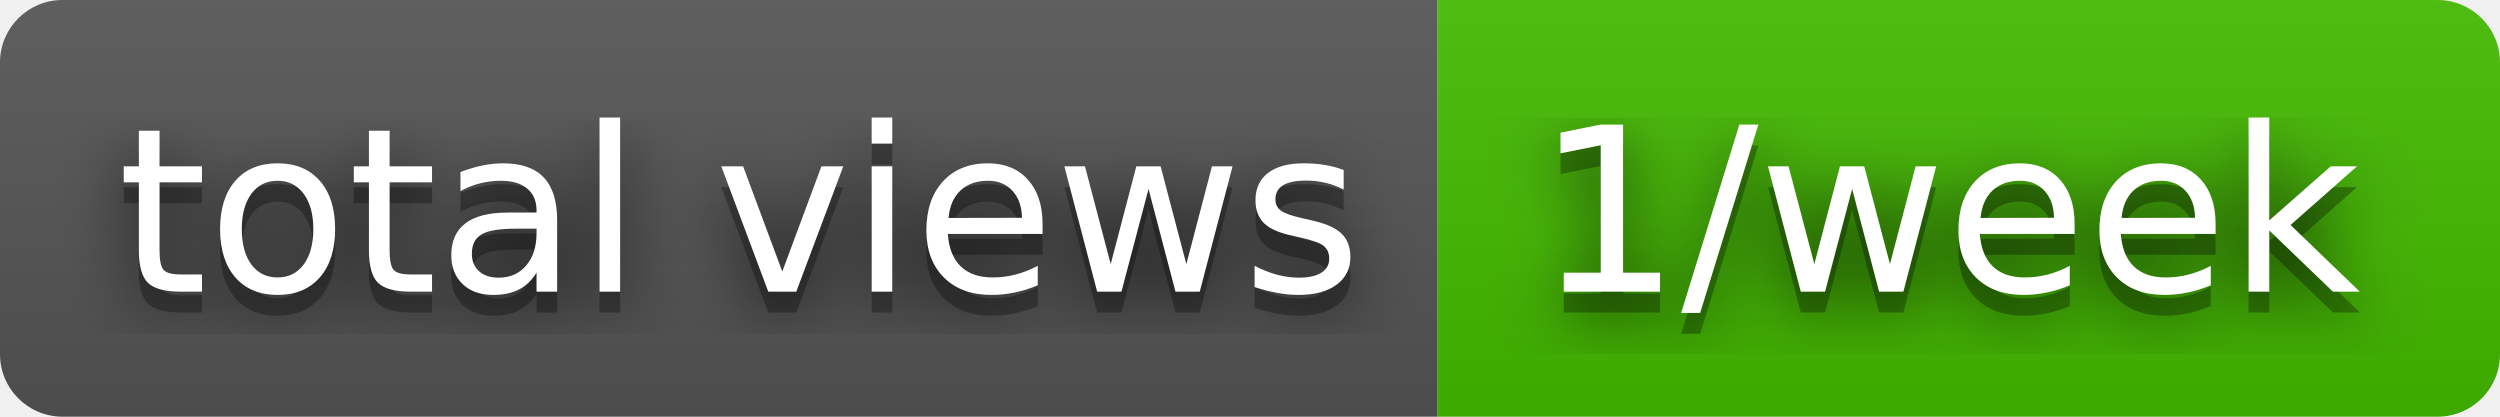
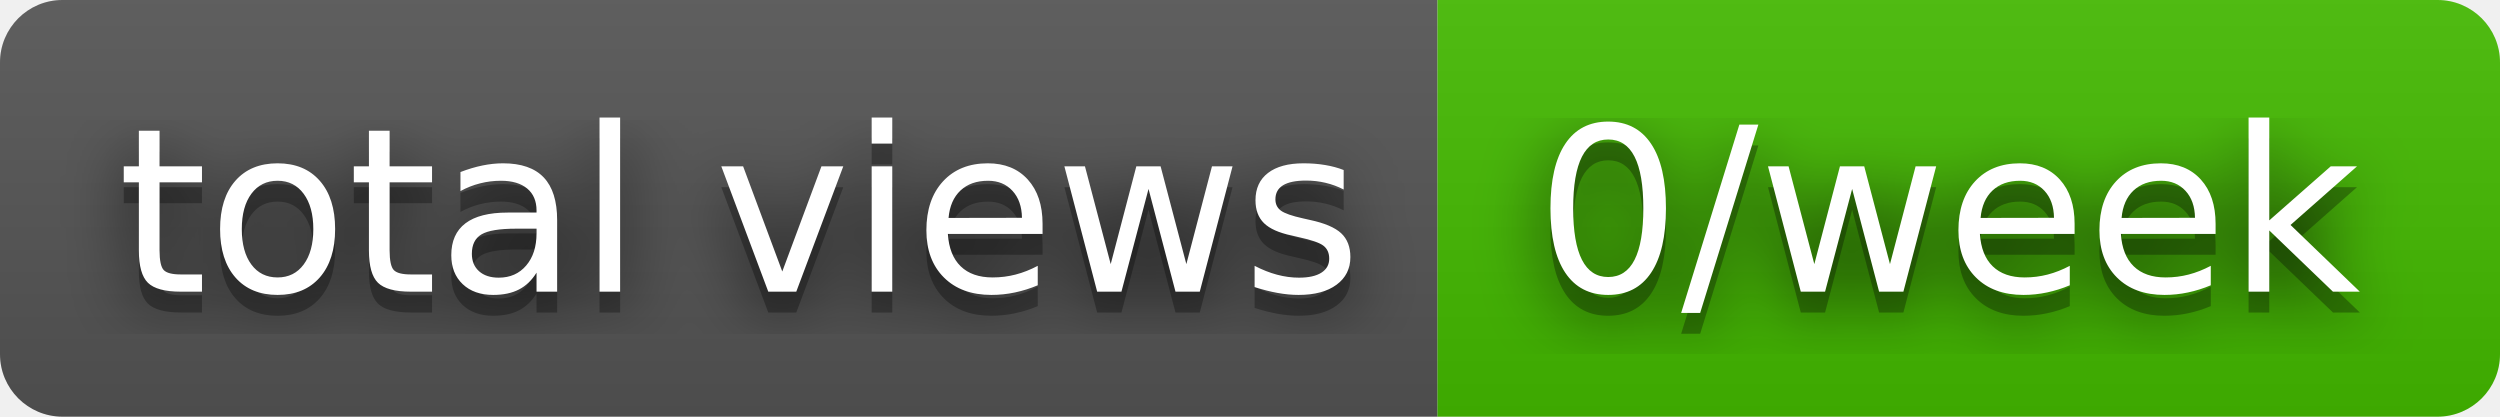
- <svg xmlns="http://www.w3.org/2000/svg" width="120" height="20" role="img" aria-label="total views: 1/week">
+ <svg xmlns="http://www.w3.org/2000/svg" width="120" height="20" role="img" aria-label="total views: 0/week">
  <filter id="blur">
    <feGaussianBlur stdDeviation="16" />
  </filter>
  <linearGradient id="s" x2="0" y2="100%">
    <stop offset="0" stop-color="#bbb" stop-opacity=".1" />
    <stop offset="1" stop-opacity=".1" />
  </linearGradient>
  <clipPath id="r">
    <rect width="120" height="20" rx="3" />
  </clipPath>
  <g clip-path="url(#r)">
    <rect width="69" height="20" fill="#555" />
    <rect x="69" width="51" height="20" fill="#4b0" />
    <rect width="120" height="20" fill="url(#s)" />
  </g>
  <g fill="#fff" text-anchor="middle" font-family="Verdana,Geneva,DejaVu Sans,sans-serif" text-rendering="geometricPrecision" font-size="110">
    <g transform="scale(.1)">
      <g aria-hidden="true" fill="#010101">
        <text x="355" y="150" fill-opacity=".8" filter="url(#blur)" textLength="590">total views</text>
        <text x="355" y="150" fill-opacity=".3" textLength="590">total views</text>
      </g>
      <text x="355" y="140" textLength="590">total views</text>
    </g>
    <g transform="scale(.1)">
      <g aria-hidden="true" fill="#010101">
-         <text x="935" y="150" fill-opacity=".8" filter="url(#blur)" textLength="410">1/week</text>
-         <text x="935" y="150" fill-opacity=".3" textLength="410">1/week</text>
+         <text x="935" y="150" fill-opacity=".8" filter="url(#blur)" textLength="410">0/week</text>
+         <text x="935" y="150" fill-opacity=".3" textLength="410">0/week</text>
      </g>
-       <text x="935" y="140" textLength="410">1/week</text>
+       <text x="935" y="140" textLength="410">0/week</text>
    </g>
  </g>
</svg>
